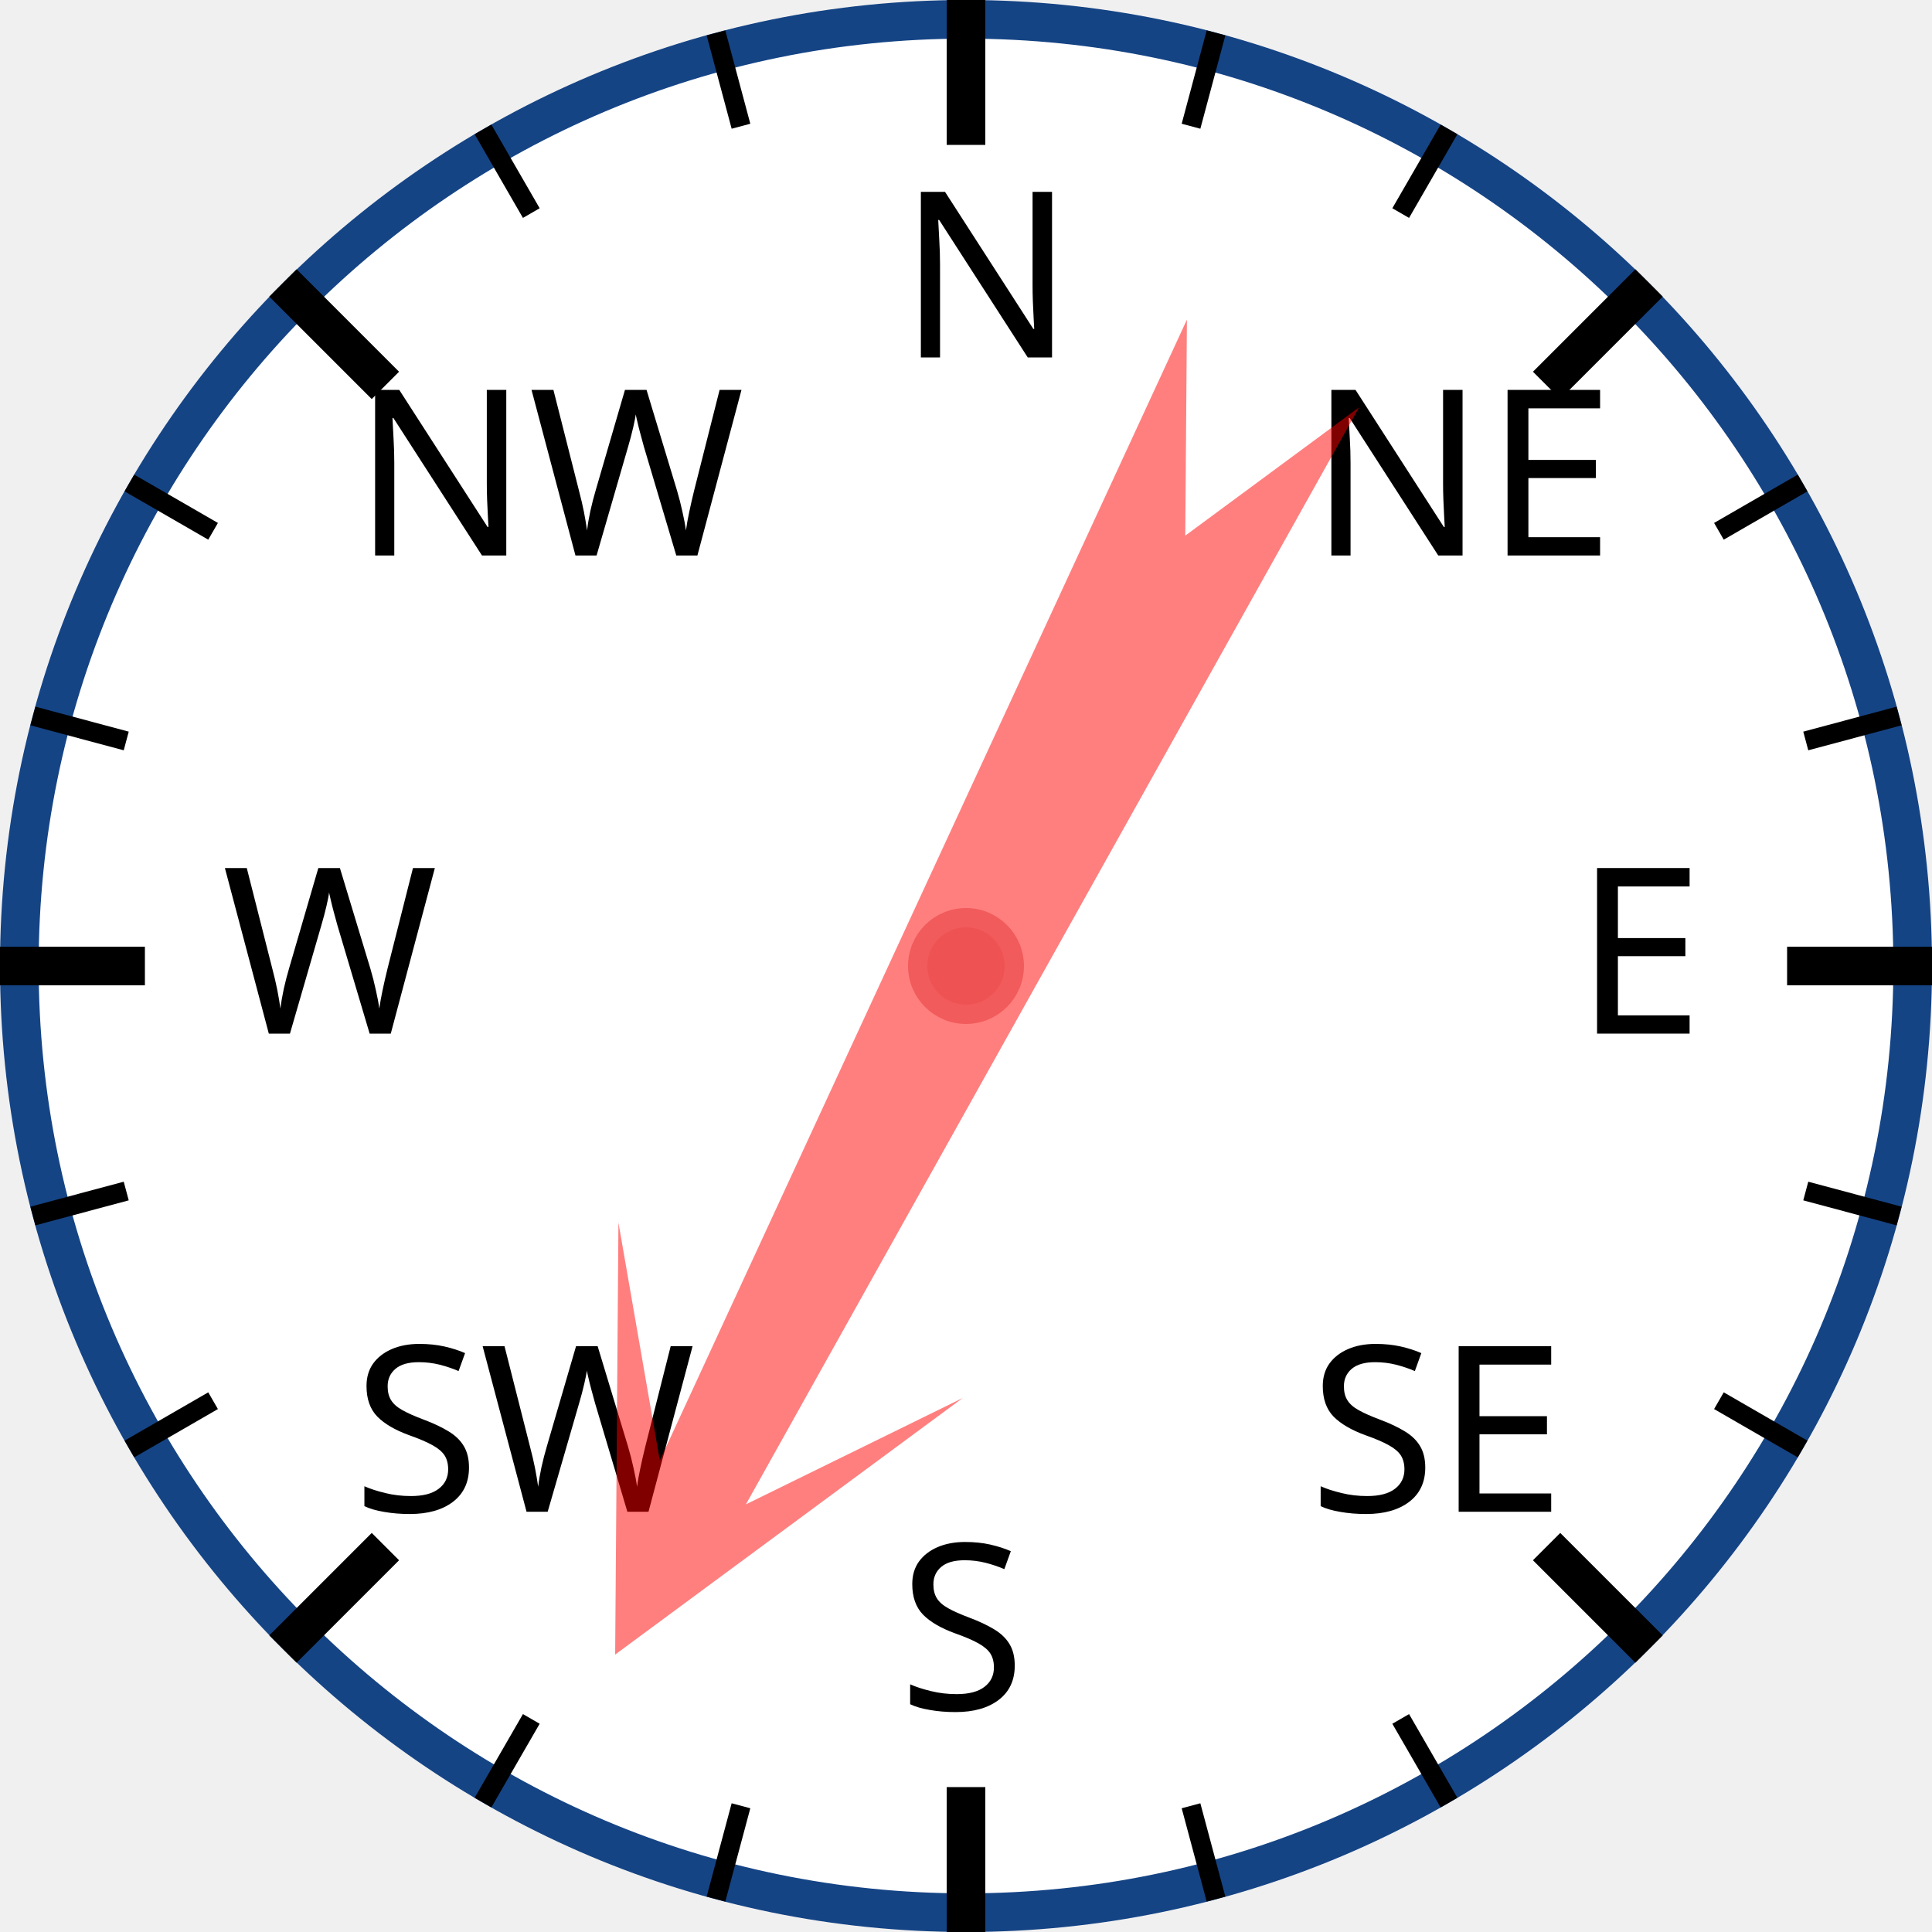
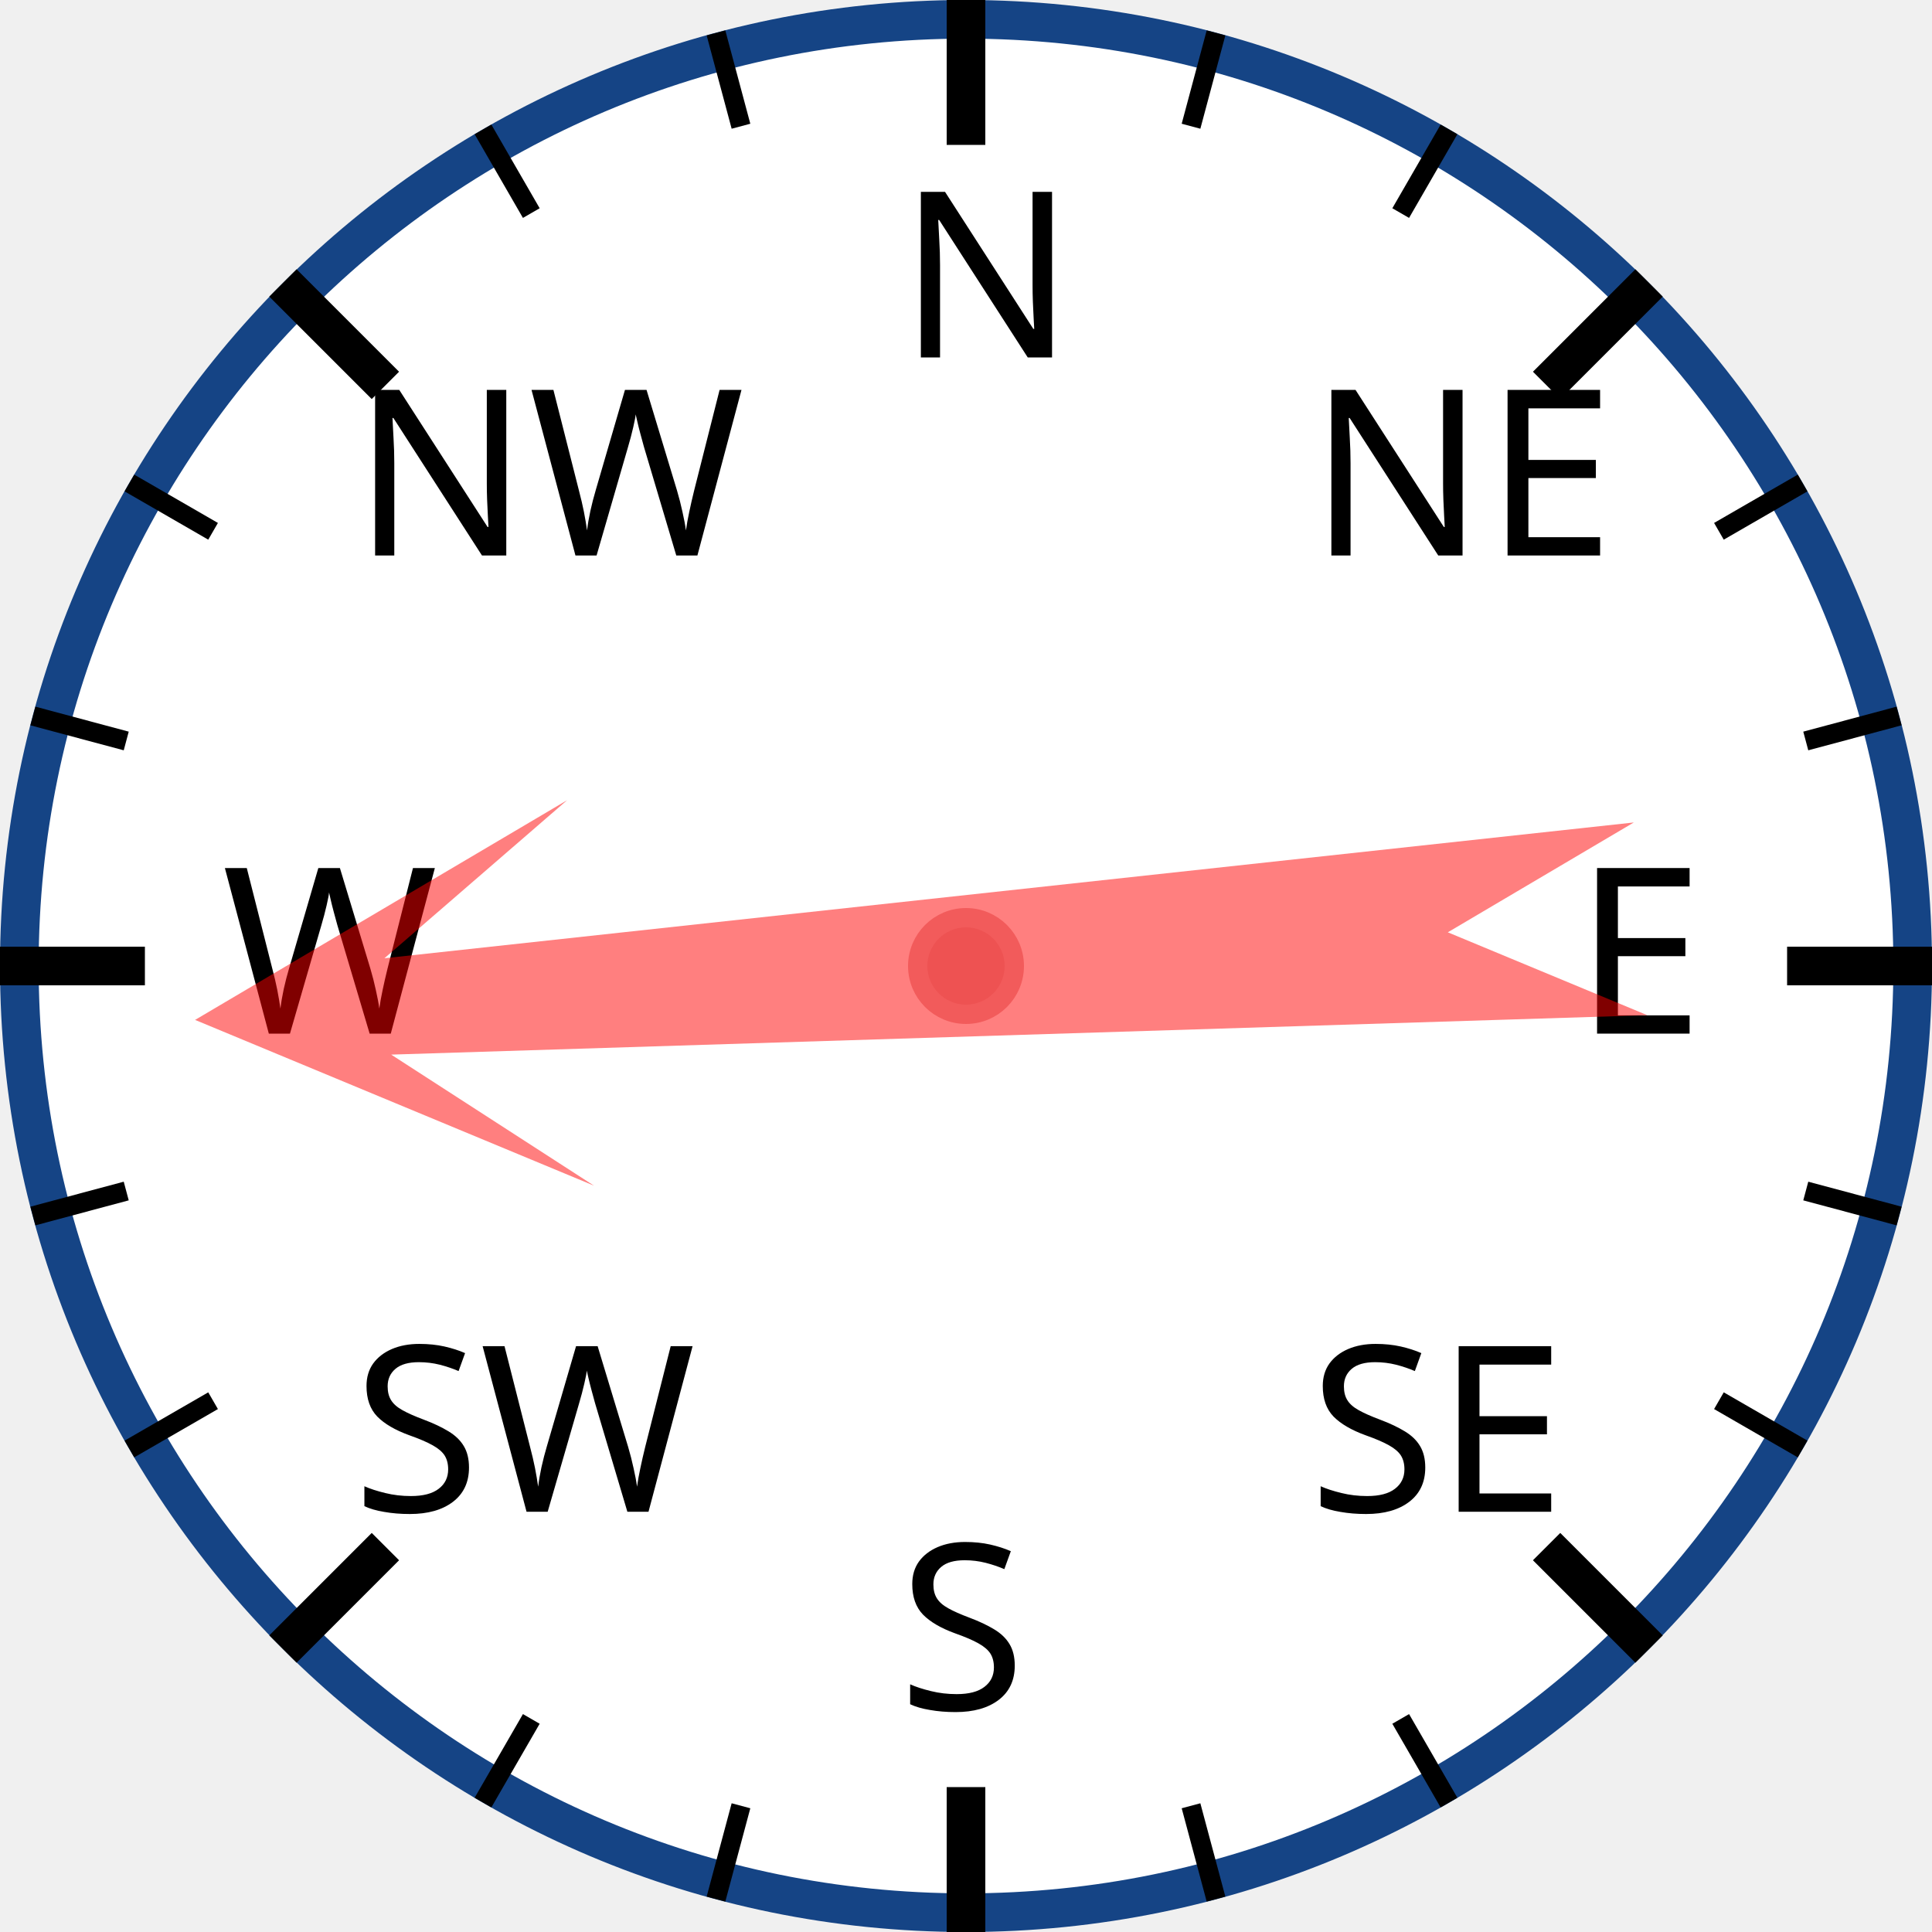
<svg xmlns="http://www.w3.org/2000/svg" width="120px" height="120px" viewBox="0 0 200 200">
  <circle cx="100" cy="100" r="98" style="fill: white; stroke: #154485; stroke-width: 4;" />
  <text x="93.0" y="37.0" style="font-family: sans-serif; font-size: 18pt;">N</text>
  <line x1="100.0" y1="0.0" x2="100.0" y2="15.0" style="stroke: black; stroke-width: 4;" />
  <line x1="74.118" y1="3.407" x2="76.706" y2="13.067" style="stroke: black; stroke-width: 2;" />
  <line x1="50" y1="13.397" x2="55" y2="22.058" style="stroke: black; stroke-width: 2;" />
  <text x="36.503" y="57.503" style="font-family: sans-serif; font-size: 18pt;">NW</text>
  <line x1="29.289" y1="29.289" x2="39.896" y2="39.896" style="stroke: black; stroke-width: 4;" />
  <line x1="13.397" y1="50" x2="22.058" y2="55" style="stroke: black; stroke-width: 2;" />
  <line x1="3.407" y1="74.118" x2="13.067" y2="76.706" style="stroke: black; stroke-width: 2;" />
  <text x="23.0" y="107.0" style="font-family: sans-serif; font-size: 18pt;">W</text>
  <line x1="0.0" y1="100.0" x2="15.0" y2="100.0" style="stroke: black; stroke-width: 4;" />
  <line x1="3.407" y1="125.882" x2="13.067" y2="123.294" style="stroke: black; stroke-width: 2;" />
  <line x1="13.397" y1="150" x2="22.058" y2="145" style="stroke: black; stroke-width: 2;" />
  <text x="36.503" y="156.497" style="font-family: sans-serif; font-size: 18pt;">SW</text>
  <line x1="29.289" y1="170.711" x2="39.896" y2="160.104" style="stroke: black; stroke-width: 4;" />
  <line x1="50" y1="186.603" x2="55" y2="177.942" style="stroke: black; stroke-width: 2;" />
  <line x1="74.118" y1="196.593" x2="76.706" y2="186.933" style="stroke: black; stroke-width: 2;" />
  <text x="93" y="177.0" style="font-family: sans-serif; font-size: 18pt;">S</text>
  <line x1="100" y1="200.0" x2="100" y2="185.0" style="stroke: black; stroke-width: 4;" />
  <line x1="125.882" y1="196.593" x2="123.294" y2="186.933" style="stroke: black; stroke-width: 2;" />
  <line x1="150.0" y1="186.603" x2="145.0" y2="177.942" style="stroke: black; stroke-width: 2;" />
  <text x="135.497" y="156.497" style="font-family: sans-serif; font-size: 18pt;">SE</text>
  <line x1="170.711" y1="170.711" x2="160.104" y2="160.104" style="stroke: black; stroke-width: 4;" />
  <line x1="186.603" y1="150" x2="177.942" y2="145" style="stroke: black; stroke-width: 2;" />
  <line x1="196.593" y1="125.882" x2="186.933" y2="123.294" style="stroke: black; stroke-width: 2;" />
  <text x="163.0" y="107" style="font-family: sans-serif; font-size: 18pt;">E</text>
  <line x1="200.0" y1="100" x2="185.0" y2="100" style="stroke: black; stroke-width: 4;" />
  <line x1="196.593" y1="74.118" x2="186.933" y2="76.706" style="stroke: black; stroke-width: 2;" />
  <line x1="186.603" y1="50" x2="177.942" y2="55" style="stroke: black; stroke-width: 2;" />
  <text x="135.497" y="57.503" style="font-family: sans-serif; font-size: 18pt;">NE</text>
  <line x1="170.711" y1="29.289" x2="160.104" y2="39.896" style="stroke: black; stroke-width: 4;" />
  <line x1="150" y1="13.397" x2="145" y2="22.058" style="stroke: black; stroke-width: 2;" />
  <line x1="125.882" y1="3.407" x2="123.294" y2="13.067" style="stroke: black; stroke-width: 2;" />
-   <polygon points="100 20 120 60 105 40 110 170 100 150 90 170 95 40 80 60" style="fill: red; fill-opacity: 0.5;" transform="rotate(207,100,100)" />
+   <polygon points="100 20 120 60 105 40 110 170 100 150 90 170 95 40 80 60" style="fill: red; fill-opacity: 0.5;" transform="rotate(266,100,100)" />
  <circle cx="100" cy="100" r="5" style="fill: #EE5252; stroke: #F25B5B; stroke-width: 2;" />
</svg>
